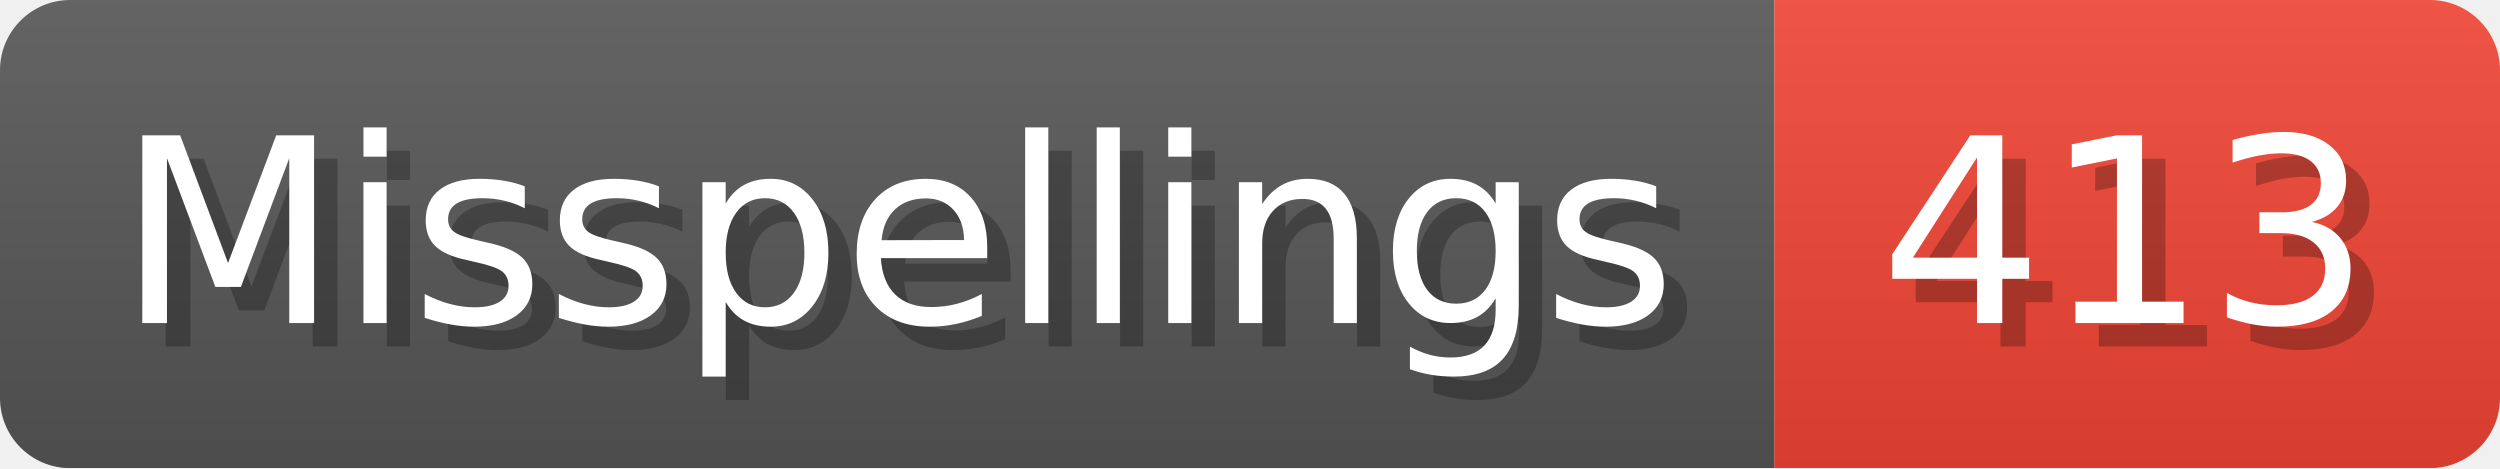
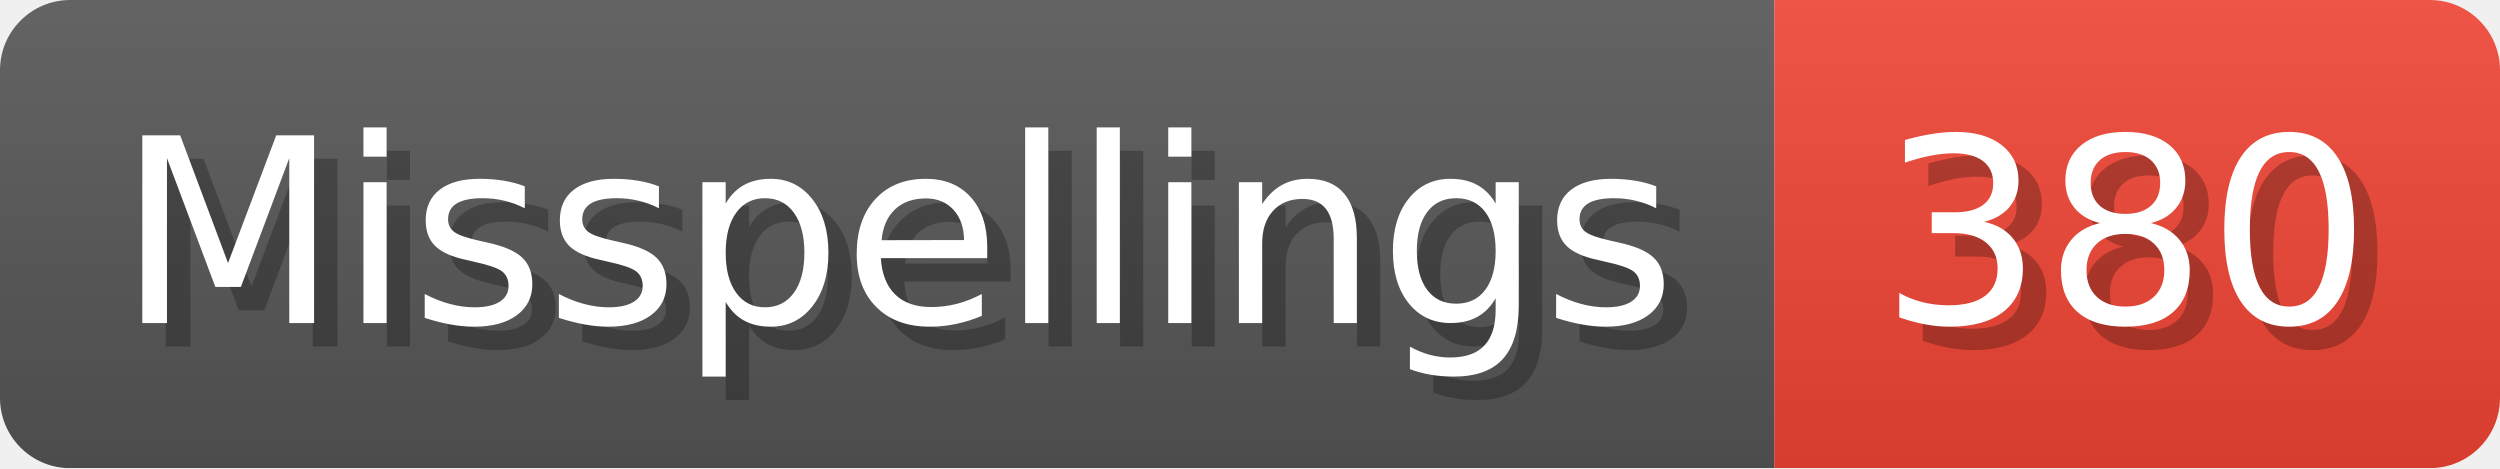
- <svg xmlns="http://www.w3.org/2000/svg" width="106.8" height="20" viewBox="0 0 1068 200" role="img" aria-label="Misspellings: 413">
+ <svg xmlns="http://www.w3.org/2000/svg" width="106.8" height="20" viewBox="0 0 1068 200" role="img" aria-label="Misspellings: 380">
  <linearGradient id="a" x2="0" y2="100%">
    <stop offset="0" stop-opacity=".1" stop-color="#EEE" />
    <stop offset="1" stop-opacity=".1" />
  </linearGradient>
  <mask id="m">
    <rect width="1068" height="200" rx="30" fill="#FFF" />
  </mask>
  <g mask="url(#m)">
    <rect width="758" height="200" fill="#555" />
    <rect width="310" height="200" fill="#E43" x="758" />
    <rect width="1068" height="200" fill="url(#a)" />
  </g>
  <g aria-hidden="true" fill="#fff" text-anchor="start" font-family="Verdana,DejaVu Sans,sans-serif" font-size="110">
    <text x="60" y="148" textLength="658" fill="#000" opacity="0.25">Misspellings</text>
    <text x="50" y="138" textLength="658">Misspellings</text>
-     <text x="813" y="148" textLength="210" fill="#000" opacity="0.25">413</text>
-     <text x="803" y="138" textLength="210">413</text>
+     <text x="813" y="148" textLength="210" fill="#000" opacity="0.25">380</text>
+     <text x="803" y="138" textLength="210">380</text>
  </g>
</svg>
